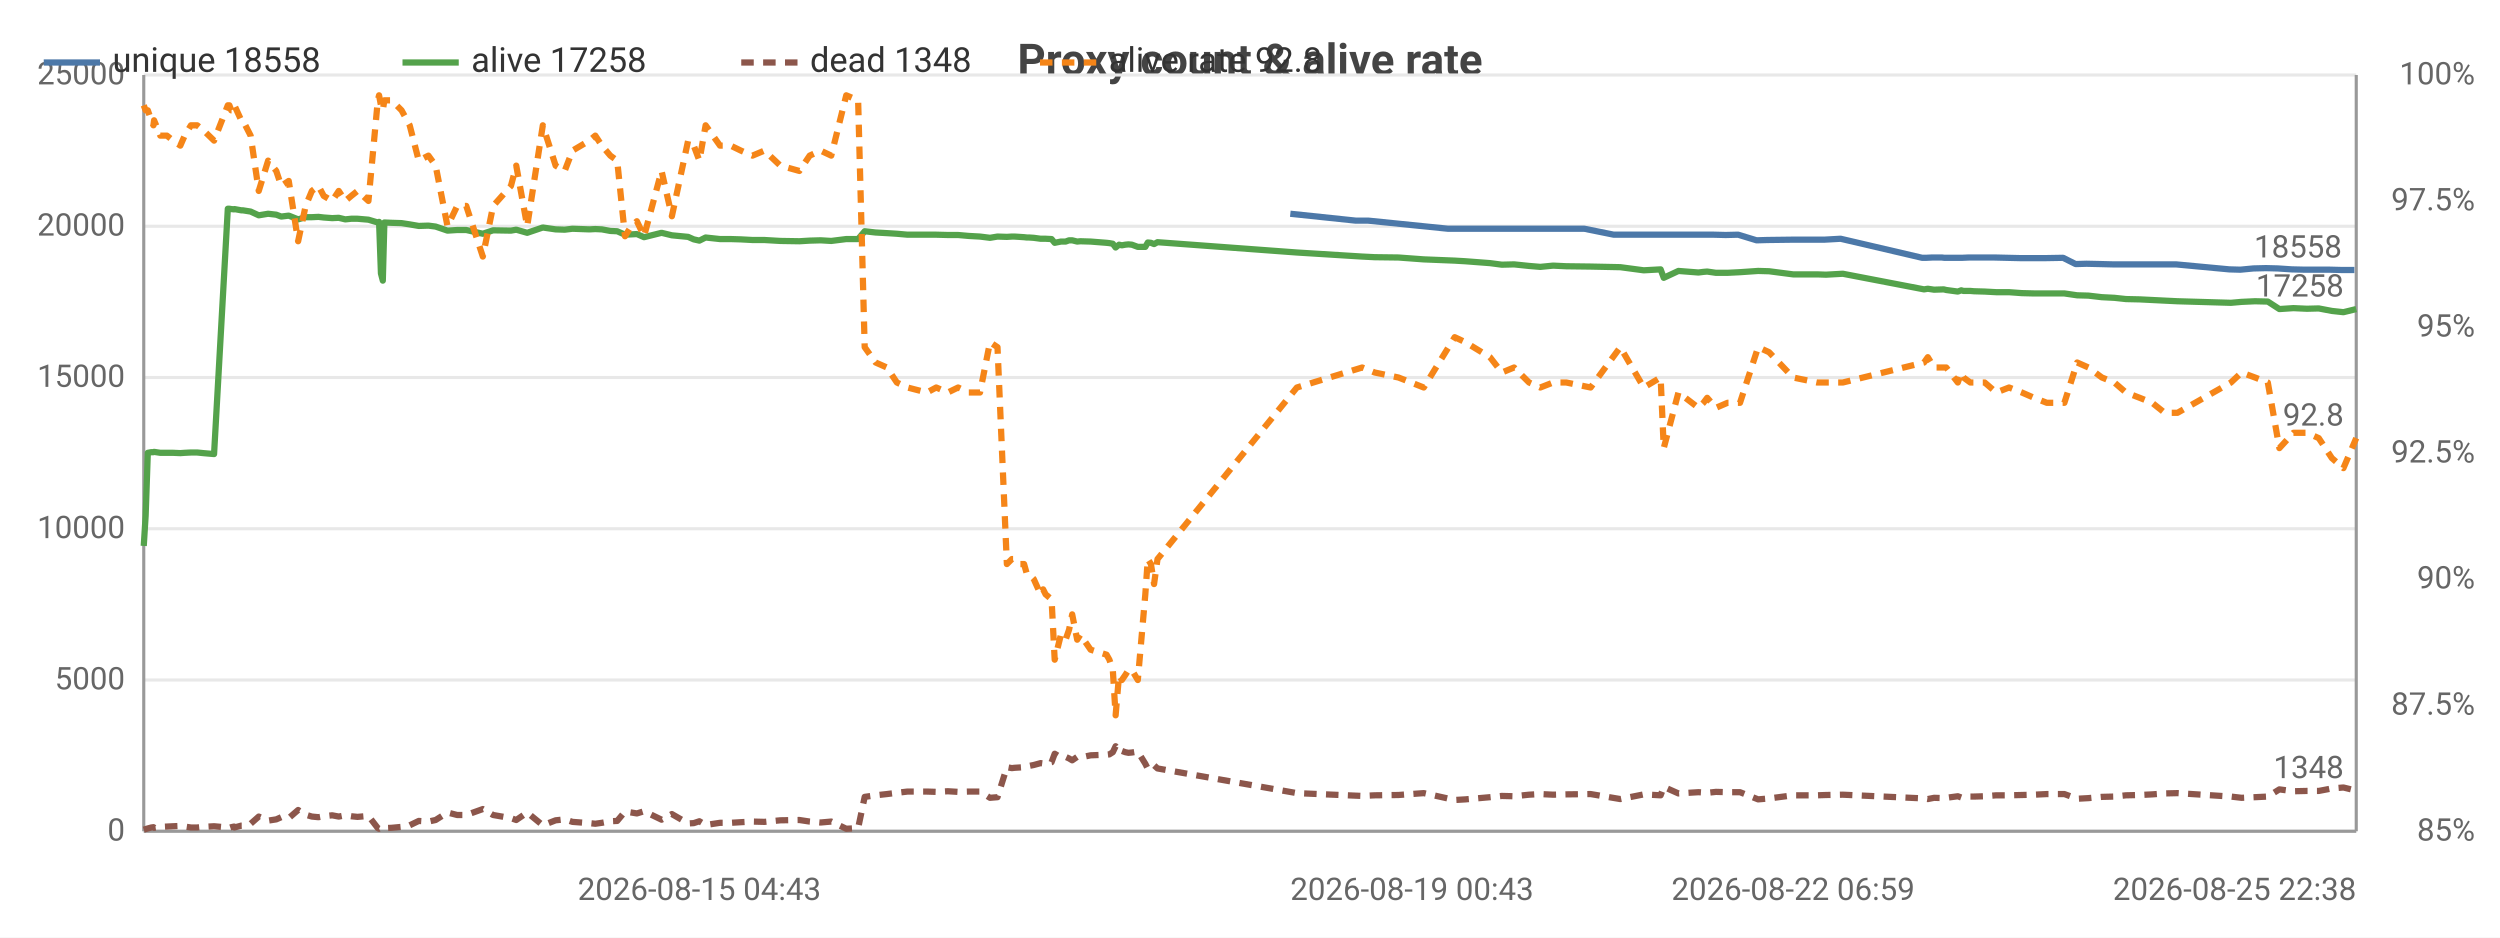
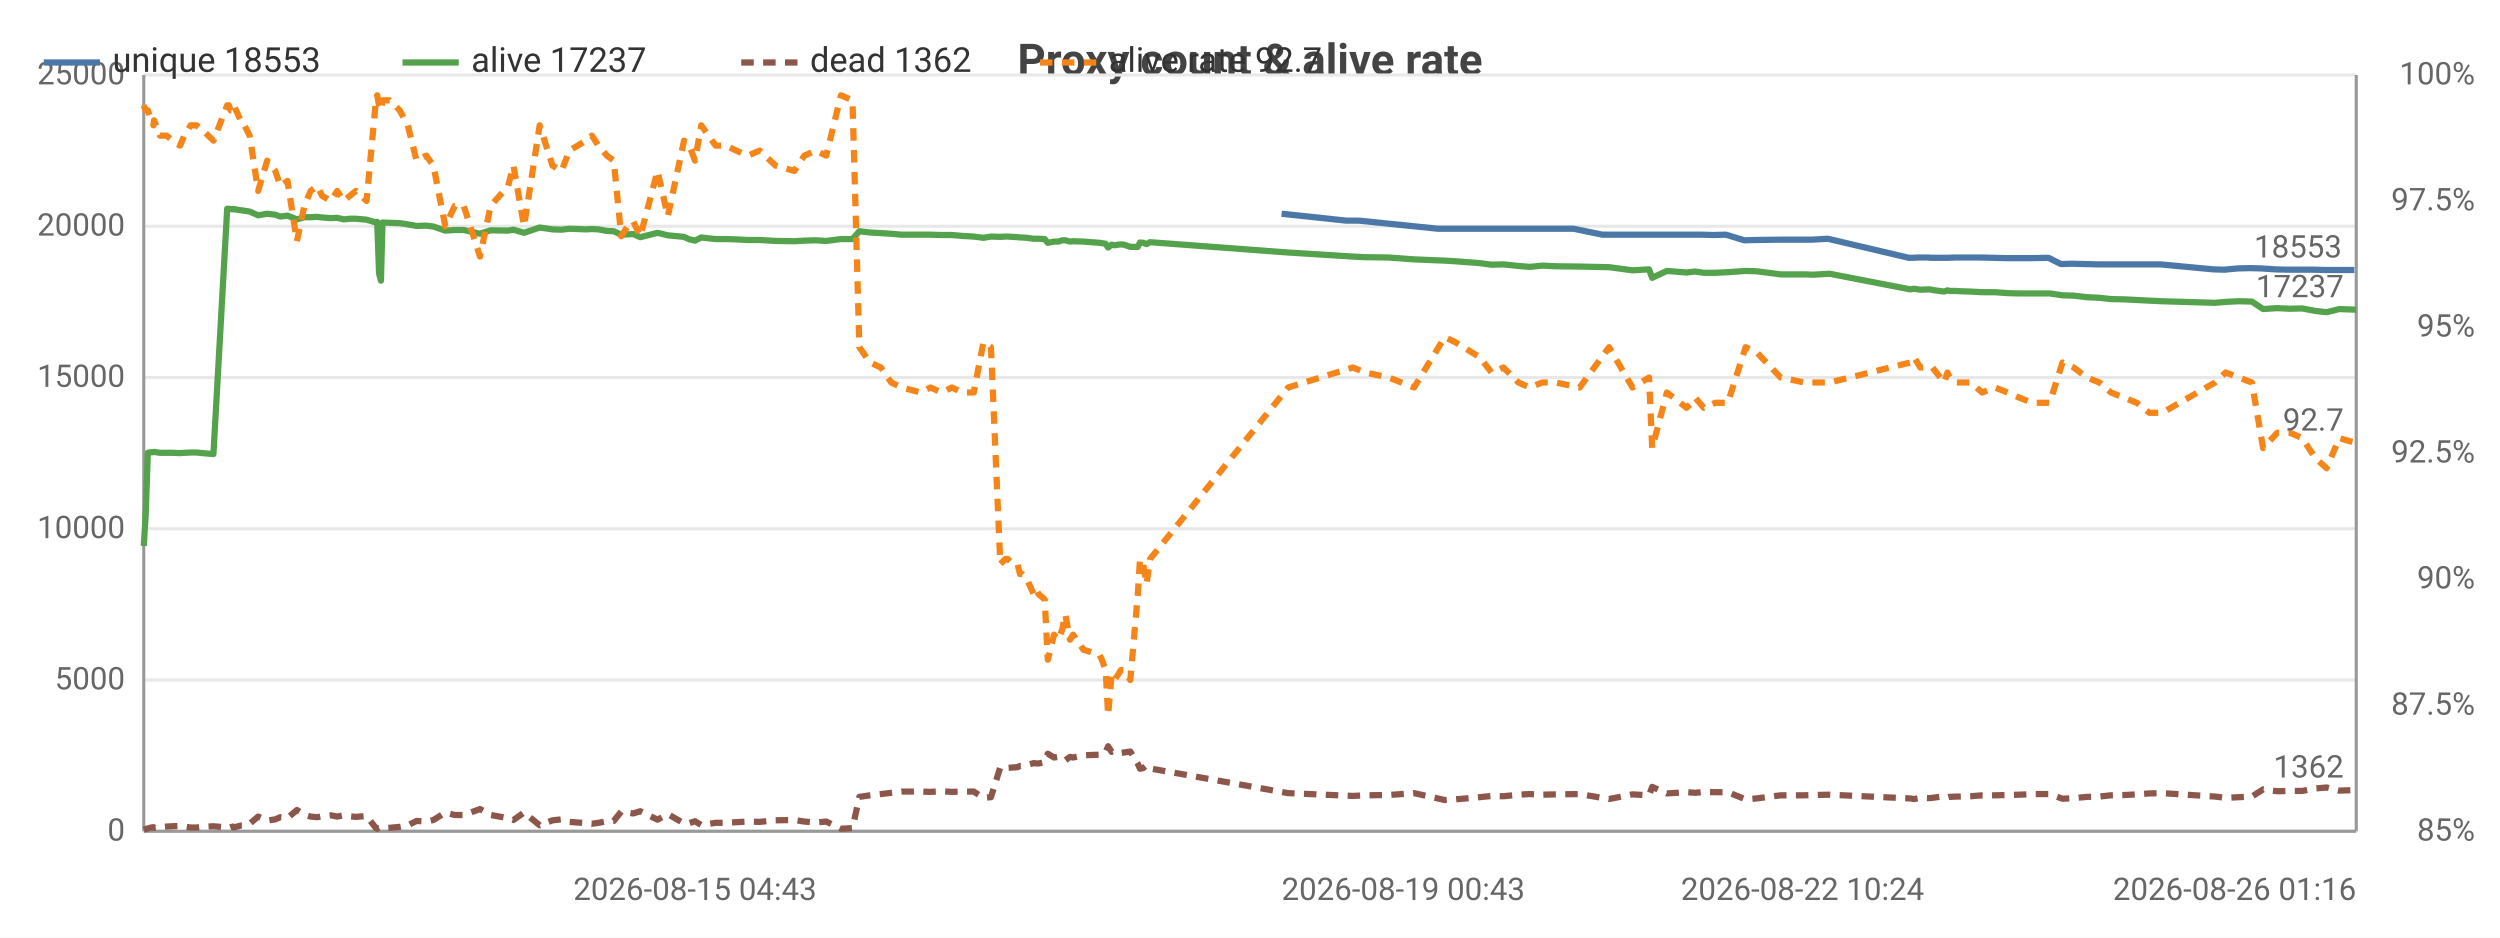
<svg xmlns="http://www.w3.org/2000/svg" width="800" height="300" viewBox="0 0 800 300">
  <rect width="800" height="300" fill="#ffffff" />
  <style>text{font-family:system-ui,-apple-system,'Segoe UI',Roboto,sans-serif}.g{stroke:#e8e8e8;stroke-width:1}.a{stroke:#999;stroke-width:1}.t{font-size:10px;fill:#666}.m{font-size:10px;text-anchor:middle;fill:#666}.e{font-size:10px;text-anchor:end;fill:#666}.l{font-size:11px;fill:#333}.tt{font-size:14px;font-weight:600;text-anchor:middle;fill:#444}.em{font-size:13px;text-anchor:middle;fill:#999}</style>
  <text class="tt" x="400.0" y="24">Proxy count &amp; alive rate</text>
  <line class="g" x1="46" y1="266" x2="754" y2="266" />
  <text class="e" x="40" y="269">0</text>
  <line class="g" x1="46" y1="217.6" x2="754" y2="217.6" />
  <text class="e" x="40" y="220.6">5000</text>
  <line class="g" x1="46" y1="169.2" x2="754" y2="169.2" />
  <text class="e" x="40" y="172.2">10000</text>
  <line class="g" x1="46" y1="120.8" x2="754" y2="120.8" />
  <text class="e" x="40" y="123.8">15000</text>
  <line class="g" x1="46" y1="72.4" x2="754" y2="72.4" />
  <text class="e" x="40" y="75.4">20000</text>
  <line class="g" x1="46" y1="24" x2="754" y2="24" />
  <text class="e" x="40" y="27">25000</text>
  <text class="e" x="792" y="269">85%</text>
  <text class="e" x="792" y="228.7">87.5%</text>
  <text class="e" x="792" y="188.3">90%</text>
  <text class="e" x="792" y="148">92.5%</text>
  <text class="e" x="792" y="107.7">95%</text>
  <text class="e" x="792" y="67.3">97.5%</text>
  <text class="e" x="792" y="27">100%</text>
  <line class="a" x1="754" y1="24" x2="754" y2="266" />
  <line class="a" x1="46" y1="24" x2="46" y2="266" />
  <line class="a" x1="46" y1="266" x2="754" y2="266" />
-   <polyline fill="none" stroke="#4c78a8" stroke-width="2" stroke-linejoin="round" points="412.9,68.4 433.8,70.6 437.8,70.6 463.4,73.2 466.9,73.2 474.8,73.2 478.6,73.2 482.4,73.2 487.2,73.2 490.8,73.2 494.9,73.2 499.2,73.2 507.0,73.2 516.4,75.1 525.4,75.1 530.9,75.1 531.8,75.1 536.5,75.1 542.9,75.1 544.4,75.1 545.7,75.1 548.4,75.1 552.2,75.2 556.2,75.1 562.1,76.9 565.5,76.8 573.2,76.7 580.9,76.7 583.7,76.7 589.0,76.4 615.1,82.5 616.3,82.5 618.3,82.4 621.4,82.4 622.2,82.5 626.1,82.5 627.0,82.5 627.8,82.5 630.0,82.4 631.1,82.4 634.5,82.4 638.2,82.4 642.3,82.5 646.5,82.6 650.5,82.6 654.6,82.6 660.2,82.5 664.2,84.5 667.7,84.4 672.1,84.5 676.0,84.6 679.8,84.6 684.1,84.6 688.2,84.6 692.1,84.6 696.3,84.6 713.4,86.2 716.9,86.3 721.1,85.9 725.1,85.8 728.9,85.9 733.4,86.2 737.6,86.3 741.4,86.3 745.6,86.3 749.4,86.4 753.4,86.4" />
-   <text class="t" x="749.4" y="82.4" text-anchor="end" fill="#4c78a8">18558</text>
-   <polyline fill="none" stroke="#54a24b" stroke-width="2" stroke-linejoin="round" points="46,174.7 46.6,165.1 47.3,144.9 48.4,144.7 49.1,144.7 49.3,144.6 51.3,144.9 53.4,144.9 55.4,144.9 57.7,145.0 59.1,144.9 61.1,144.8 63.1,144.8 65.1,145.0 68.5,145.3 72.9,66.8 73.4,66.8 74.0,66.9 74.9,67.0 75.0,66.9 77.2,67.3 77.7,67.3 80.2,67.7 82.8,68.9 85.8,68.4 88.4,68.7 90.0,69.3 92.4,69.0 95.4,70.2 97.8,69.5 99.8,69.5 101.9,69.4 103.6,69.6 106.3,69.8 108.4,69.7 110.5,70.2 112.4,70.0 114.4,70.0 117.9,70.3 120.9,71.2 121.3,71.0 121.9,87.5 122.5,89.8 123.0,71.2 125.3,71.3 128.5,71.4 131.1,71.8 134.0,72.3 137.1,72.2 139.4,72.5 143.2,73.8 146.3,73.6 149.2,73.6 154.5,74.8 157.8,73.7 163.5,73.8 165.2,73.5 168.7,74.5 173.7,72.8 177.8,73.4 180.7,73.5 183.2,73.2 188.6,73.4 190.5,73.3 192.6,73.4 195.3,73.9 197.5,74.0 200.0,75.1 202.0,75.0 203.8,74.9 206.1,75.9 211.7,74.5 215.0,75.3 220.2,75.8 222.0,76.6 223.8,77.0 225.8,76.0 230.4,76.5 233.8,76.5 237.1,76.6 240.8,76.8 244.6,76.8 249.7,77.1 255.8,77.2 259.1,77.0 262.6,76.9 266.0,77.1 270.8,76.5 274.6,76.5 276.7,74.0 280.2,74.4 283.8,74.6 287.0,74.8 290.4,75.1 296.6,75.1 299.6,75.1 303.3,75.2 306.6,75.2 310.0,75.5 313.6,75.7 316.8,76.1 319.2,75.7 322.2,75.8 323.8,75.7 324.6,75.7 326.2,75.8 327.7,75.9 328.6,76.0 329.3,76.0 330.8,76.1 333.0,76.4 333.8,76.4 334.6,76.4 336.5,76.5 337.5,77.7 339.5,77.3 341.0,77.3 342.1,76.9 343.1,76.9 344.7,77.3 345.7,77.2 349.0,77.3 354.1,77.7 355.0,77.8 356.1,78.0 357.0,79.2 358.1,78.3 359.0,78.5 360.1,78.3 361.1,78.2 362.2,78.3 364.1,79.0 366.5,79.0 367.3,77.6 368.3,77.7 369.3,78.1 370.4,77.5 415.0,80.8 435.9,82.1 439.9,82.3 447.5,82.4 455.6,83.0 465.5,83.4 468.9,83.6 476.8,84.2 480.6,84.7 484.5,84.6 489.3,85.1 492.9,85.4 497.0,85.0 501.2,85.2 509.0,85.3 518.5,85.5 526.0,86.5 531.4,86.2 532.4,88.9 537.1,86.7 543.5,87.2 545.1,87.0 546.3,86.9 549.1,87.3 552.8,87.3 556.8,87.1 562.6,86.7 566.1,86.8 573.8,87.8 581.5,87.8 584.3,87.9 589.7,87.6 615.7,92.6 616.9,92.4 618.9,92.7 622.0,92.6 622.8,92.8 626.5,93.3 627.6,92.9 628.3,93.1 630.5,93.1 631.7,93.2 635.1,93.3 638.8,93.5 642.9,93.5 647.0,93.8 650.9,93.9 655.0,93.9 660.6,93.9 664.7,94.5 668.3,94.6 672.6,95.1 676.6,95.3 680.3,95.7 684.7,95.8 688.7,96.0 692.7,96.2 696.8,96.4 713.9,96.9 717.3,96.6 721.6,96.4 725.7,96.5 729.4,98.9 733.9,98.6 738.2,98.8 742.0,98.7 746.2,99.5 749.9,99.9 754,98.9" />
-   <text class="t" x="750" y="94.9" text-anchor="end" fill="#54a24b">17258</text>
-   <polyline fill="none" stroke="#8c564b" stroke-width="2" stroke-dasharray="4,3" stroke-linejoin="round" points="46,265.5 46.6,265.3 47.3,265.1 48.4,264.8 49.1,264.7 49.3,264.9 51.3,264.6 53.4,264.5 55.4,264.4 57.7,264.3 59.1,264.5 61.1,264.8 63.1,264.8 65.1,264.6 68.5,264.4 72.9,264.8 73.4,264.9 74.0,264.7 74.9,264.5 75.0,264.8 77.2,264.2 77.7,264.2 80.2,263.6 82.8,261.3 85.8,262.6 88.4,262.2 90.0,261.5 92.4,261.8 95.4,259.2 97.8,260.7 99.8,261.3 101.9,261.5 103.6,261.2 106.3,260.9 108.4,261.3 110.5,260.9 112.4,261.2 114.4,261.4 117.9,261.1 120.9,265.0 121.3,265.2 121.9,264.9 122.5,264.8 123.0,265.0 125.3,264.9 128.5,264.6 131.1,264.1 134.0,262.7 137.1,262.9 139.4,262.4 143.2,260.0 146.3,260.8 149.2,260.8 154.5,258.9 157.8,260.8 163.5,261.8 165.2,262.4 168.7,260.0 173.7,264.1 177.8,262.5 180.7,262.2 183.2,263.0 188.6,263.4 190.5,263.6 192.6,263.3 195.3,262.8 197.5,262.7 200.0,259.7 202.0,260.0 203.8,260.3 206.1,259.6 211.7,262.3 215.0,260.5 220.2,263.5 222.0,263.4 223.8,262.8 225.8,264.0 230.4,263.3 233.8,263.3 237.1,263.1 240.8,262.9 244.6,263.0 249.7,262.5 255.8,262.4 259.1,262.9 262.6,263.2 266.0,262.9 270.8,265.2 274.6,265.0 276.7,255.0 280.2,254.5 283.8,254.1 287.0,253.7 290.4,253.3 296.6,253.3 299.6,253.4 303.3,253.2 306.6,253.4 310.0,253.3 313.6,253.3 316.8,255.3 319.2,255.1 322.2,245.5 323.8,245.8 324.6,245.7 326.2,245.6 327.7,245.5 328.6,245.1 329.3,245.1 330.8,244.8 333.0,244.2 333.8,244.3 334.6,244.3 336.5,243.9 337.5,241.2 339.5,242.4 341.0,242.2 342.1,242.7 343.1,243.3 344.7,242.2 345.7,242.4 349.0,241.7 354.1,241.5 355.0,241.4 356.1,240.7 357.0,238.8 358.1,240.6 359.0,240.3 360.1,240.7 361.1,240.9 362.2,240.8 364.1,240.5 366.5,244.4 367.3,246.0 368.3,245.8 369.3,244.9 370.4,245.9 415.0,253.8 435.9,254.7 439.9,254.5 447.5,254.4 455.6,253.8 465.5,256.0 468.9,255.8 476.8,255.1 480.6,254.7 484.5,254.8 489.3,254.3 492.9,254.1 497.0,254.3 501.2,254.2 509.0,254.1 518.5,255.7 526.0,254.2 531.4,254.5 532.4,251.8 537.1,253.9 543.5,253.5 545.1,253.6 546.3,253.7 549.1,253.4 552.8,253.5 556.8,253.5 562.6,255.8 566.1,255.5 573.8,254.5 581.5,254.5 584.3,254.4 589.7,254.3 615.7,255.5 616.9,255.7 618.9,255.3 622.0,255.4 622.8,255.3 626.5,254.8 627.6,255.2 628.3,255.0 630.5,254.9 631.7,254.9 635.1,254.8 638.8,254.5 642.9,254.5 647.0,254.4 650.9,254.3 655.0,254.1 660.6,254.1 664.7,255.6 668.3,255.4 672.6,255.0 676.6,254.9 680.3,254.5 684.7,254.4 688.7,254.2 692.7,253.9 696.8,253.8 713.9,254.9 717.3,255.3 721.6,255.1 725.7,254.9 729.4,252.6 733.9,253.2 738.2,253.1 742.0,253.1 746.2,252.3 749.9,252.0 754,253.0" />
-   <text class="t" x="750" y="249.0" text-anchor="end" fill="#8c564b">1348</text>
-   <polyline fill="none" stroke="#f58518" stroke-width="2" stroke-dasharray="4,3" stroke-linejoin="round" points="46,33.7 46.6,35.3 47.3,35.3 48.4,38.5 49.1,40.1 49.3,38.5 51.3,43.4 53.4,43.4 55.4,45.0 57.7,46.6 59.1,43.4 61.1,40.1 63.1,40.1 65.1,41.7 68.5,45.0 72.9,33.7 73.4,33.7 74.0,35.3 74.9,35.3 75.0,33.7 77.2,38.5 77.7,38.5 80.2,43.4 82.8,61.1 85.8,51.4 88.4,54.7 90.0,59.5 92.4,57.9 95.4,77.2 97.8,65.9 99.8,61.1 101.9,59.5 103.6,62.7 106.3,64.3 108.4,61.1 110.5,64.3 112.4,62.7 114.4,61.1 117.9,64.3 120.9,32.1 121.3,30.5 121.9,33.7 122.5,35.3 123.0,32.1 125.3,32.1 128.5,35.3 131.1,40.1 134.0,51.4 137.1,49.8 139.4,53.0 143.2,72.4 146.3,65.9 149.2,65.9 154.5,82.1 157.8,65.9 163.5,59.5 165.2,53.0 168.7,72.4 173.7,40.1 177.8,53.0 180.7,54.7 183.2,48.2 188.6,45.0 190.5,43.4 192.6,46.6 195.3,49.8 197.5,51.4 200.0,75.6 202.0,72.4 203.8,70.8 206.1,75.6 211.7,54.7 215.0,69.2 220.2,45.0 222.0,46.6 223.8,51.4 225.8,40.1 230.4,46.6 233.8,46.6 237.1,48.2 240.8,49.8 244.6,48.2 249.7,53.0 255.8,54.7 259.1,49.8 262.6,48.2 266.0,49.8 270.8,30.5 274.6,32.1 276.7,111.1 280.2,116.0 283.8,117.6 287.0,122.4 290.4,124.0 296.6,125.6 299.6,124.0 303.3,125.6 306.6,124.0 310.0,125.6 313.6,125.6 316.8,109.5 319.2,111.1 322.2,180.5 323.8,178.9 324.6,178.9 326.2,180.5 327.7,180.5 328.6,183.7 329.3,183.7 330.8,185.3 333.0,190.2 333.8,188.6 334.6,190.2 336.5,191.8 337.5,211.1 339.5,203.1 341.0,204.7 342.1,201.5 343.1,196.6 344.7,204.7 345.7,203.1 349.0,207.9 354.1,209.5 355.0,211.1 356.1,214.4 357.0,228.9 358.1,216.0 359.0,217.6 360.1,216.0 361.1,214.4 362.2,214.4 364.1,217.6 366.5,190.2 367.3,178.9 368.3,180.5 369.3,186.9 370.4,178.9 415.0,124.0 435.9,117.6 439.9,119.2 447.5,120.8 455.6,124.0 465.5,107.9 468.9,109.5 476.8,114.3 480.6,119.2 484.5,117.6 489.3,122.4 492.9,124.0 497.0,122.4 501.2,122.4 509.0,124.0 518.5,111.1 526.0,124.0 531.4,120.8 532.4,143.4 537.1,125.6 543.5,130.5 545.1,128.9 546.3,127.3 549.1,130.5 552.8,128.9 556.8,128.9 562.6,111.1 566.1,112.7 573.8,120.8 581.5,122.4 584.3,122.4 589.7,122.4 615.7,116.0 616.9,114.3 618.9,117.6 622.0,117.6 622.8,117.6 626.5,122.4 627.6,119.2 628.3,120.8 630.5,122.4 631.7,122.4 635.1,122.4 638.8,125.6 642.9,124.0 647.0,125.6 650.9,127.3 655.0,128.9 660.6,128.9 664.7,116.0 668.3,117.6 672.6,120.8 676.6,122.4 680.3,125.6 684.7,127.3 688.7,128.9 692.7,132.1 696.8,132.1 713.9,122.4 717.3,119.2 721.6,120.8 725.7,122.4 729.4,143.4 733.9,138.5 738.2,138.5 742.0,140.2 746.2,146.6 749.9,149.8 754,140.2" />
-   <text class="t" x="750" y="136.2" text-anchor="end" fill="#f58518">92.8</text>
-   <text class="m" x="223.8" y="288">2026-08-15 04:43</text>
-   <text class="t" x="412.9" y="288">2026-08-19 00:43</text>
-   <text class="m" x="573.8" y="288">2026-08-22 06:59</text>
-   <text class="e" x="754" y="288">2026-08-25 22:38</text>
+   <polyline fill="none" stroke="#4c78a8" stroke-width="2" stroke-linejoin="round" points="410.1,68.4 430.8,70.6 434.8,70.6 460.2,73.2 463.6,73.2 471.5,73.2 475.3,73.2 479.1,73.2 483.8,73.2 487.4,73.2 491.5,73.2 495.7,73.2 503.5,73.2 512.8,75.1 521.8,75.1 527.2,75.1 528.0,75.1 532.7,75.1 539.1,75.1 540.6,75.1 541.8,75.1 544.6,75.1 548.3,75.2 552.3,75.1 558.2,76.9 561.5,76.8 569.2,76.7 576.8,76.7 579.6,76.7 584.9,76.4 610.8,82.5 612.0,82.5 614.0,82.4 617.0,82.4 617.8,82.5 621.6,82.5 622.6,82.5 623.4,82.5 625.5,82.4 626.7,82.4 630.0,82.4 633.7,82.4 637.8,82.5 641.9,82.6 645.8,82.6 649.9,82.6 655.5,82.5 659.5,84.5 663.0,84.4 667.3,84.5 671.2,84.6 675.0,84.6 679.3,84.6 683.3,84.6 687.2,84.6 691.3,84.6 708.3,86.2 711.8,86.3 716.0,85.9 720.0,85.8 723.7,85.9 728.2,86.2 732.3,86.3 736.1,86.3 740.3,86.3 744.0,86.4 748.0,86.4 753.4,86.4" />
+   <text class="t" x="749.4" y="82.4" text-anchor="end" fill="#4c78a8">18553</text>
+   <polyline fill="none" stroke="#54a24b" stroke-width="2" stroke-linejoin="round" points="46,174.7 46.6,165.1 47.3,144.9 48.4,144.7 49.1,144.7 49.3,144.6 51.2,144.9 53.3,144.9 55.3,144.9 57.6,145.0 59.0,144.9 61.0,144.8 62.9,144.8 64.9,145.0 68.3,145.3 72.7,66.8 73.2,66.8 73.8,66.9 74.6,67.0 74.8,66.9 77.0,67.3 77.4,67.3 79.9,67.7 82.6,68.9 85.5,68.4 88.1,68.7 89.7,69.3 92.0,69.0 95.0,70.2 97.4,69.5 99.4,69.5 101.5,69.4 103.1,69.6 105.9,69.8 107.9,69.7 110.0,70.2 111.9,70.0 113.9,70.0 117.3,70.3 120.3,71.2 120.7,71.0 121.3,87.5 121.9,89.8 122.4,71.2 124.7,71.3 127.9,71.4 130.5,71.8 133.3,72.3 136.4,72.2 138.7,72.5 142.5,73.8 145.5,73.6 148.4,73.6 153.6,74.8 157.0,73.7 162.6,73.8 164.3,73.5 167.7,74.5 172.7,72.8 176.8,73.4 179.7,73.5 182.2,73.2 187.5,73.4 189.4,73.3 191.5,73.4 194.2,73.9 196.4,74.0 198.8,75.1 200.8,75.0 202.6,74.9 204.9,75.9 210.4,74.5 213.7,75.3 218.9,75.8 220.6,76.6 222.4,77.0 224.4,76.0 229.0,76.5 232.4,76.5 235.6,76.6 239.3,76.8 243.1,76.8 248.2,77.1 254.2,77.2 257.4,77.0 261.0,76.9 264.4,77.1 269.1,76.5 272.8,76.5 275.0,74.0 278.4,74.4 281.9,74.6 285.2,74.8 288.5,75.1 294.7,75.1 297.7,75.1 301.4,75.2 304.6,75.2 308.0,75.5 311.6,75.7 314.7,76.1 317.1,75.7 320.1,75.8 321.7,75.7 322.5,75.7 324.1,75.8 325.6,75.9 326.4,76.0 327.1,76.0 328.6,76.1 330.8,76.4 331.6,76.4 332.4,76.4 334.3,76.5 335.3,77.7 337.3,77.3 338.7,77.3 339.9,76.9 340.9,76.9 342.4,77.3 343.4,77.2 346.7,77.3 351.8,77.7 352.6,77.8 353.8,78.0 354.6,79.2 355.7,78.3 356.6,78.5 357.7,78.3 358.7,78.2 359.7,78.3 361.7,79.0 364.1,79.0 364.8,77.6 365.8,77.7 366.9,78.1 368.0,77.5 412.2,80.8 432.9,82.1 436.9,82.3 444.4,82.4 452.5,83.0 462.3,83.4 465.7,83.6 473.5,84.2 477.3,84.7 481.1,84.6 485.9,85.1 489.5,85.4 493.5,85.0 497.8,85.2 505.5,85.3 514.9,85.5 522.4,86.5 527.7,86.2 528.7,88.9 533.4,86.7 539.7,87.2 541.3,87.0 542.5,86.9 545.2,87.3 548.9,87.3 552.9,87.1 558.6,86.7 562.1,86.8 569.8,87.8 577.4,87.8 580.2,87.9 585.5,87.6 611.3,92.6 612.5,92.4 614.5,92.7 617.6,92.6 618.4,92.8 622.1,93.3 623.2,92.9 623.9,93.1 626.0,93.1 627.3,93.2 630.6,93.3 634.3,93.5 638.4,93.5 642.4,93.8 646.3,93.9 650.4,93.9 655.9,93.9 660.0,94.5 663.6,94.6 667.8,95.1 671.8,95.3 675.5,95.7 679.8,95.8 683.8,96.0 687.8,96.2 691.9,96.4 708.8,96.9 712.2,96.6 716.4,96.4 720.6,96.5 724.2,98.9 728.7,98.6 732.9,98.8 736.7,98.7 740.9,99.5 744.5,99.9 748.6,98.9 754,99.1" />
+   <text class="t" x="750" y="95.1" text-anchor="end" fill="#54a24b">17237</text>
+   <polyline fill="none" stroke="#8c564b" stroke-width="2" stroke-dasharray="4,3" stroke-linejoin="round" points="46,265.5 46.6,265.3 47.3,265.1 48.4,264.8 49.1,264.7 49.3,264.9 51.2,264.6 53.3,264.5 55.3,264.4 57.6,264.3 59.0,264.5 61.0,264.8 62.9,264.8 64.9,264.6 68.3,264.4 72.7,264.8 73.2,264.9 73.8,264.7 74.6,264.5 74.8,264.8 77.0,264.2 77.4,264.2 79.9,263.6 82.6,261.3 85.5,262.6 88.1,262.2 89.7,261.5 92.0,261.8 95.0,259.2 97.4,260.7 99.4,261.3 101.5,261.5 103.1,261.2 105.9,260.9 107.9,261.3 110.0,260.9 111.9,261.2 113.9,261.4 117.3,261.1 120.3,265.0 120.7,265.2 121.3,264.9 121.9,264.8 122.4,265.0 124.7,264.9 127.9,264.6 130.5,264.1 133.3,262.7 136.4,262.9 138.7,262.4 142.5,260.0 145.5,260.8 148.4,260.8 153.6,258.9 157.0,260.8 162.6,261.8 164.3,262.4 167.7,260.0 172.7,264.1 176.8,262.5 179.7,262.2 182.2,263.0 187.5,263.4 189.4,263.6 191.5,263.3 194.2,262.8 196.4,262.7 198.8,259.7 200.8,260.0 202.6,260.3 204.9,259.6 210.4,262.3 213.7,260.5 218.9,263.5 220.6,263.4 222.4,262.8 224.4,264.0 229.0,263.3 232.4,263.3 235.6,263.1 239.3,262.9 243.1,263.0 248.2,262.5 254.2,262.4 257.4,262.9 261.0,263.2 264.4,262.9 269.1,265.2 272.8,265.0 275.0,255.0 278.4,254.5 281.9,254.1 285.2,253.7 288.5,253.3 294.7,253.3 297.7,253.4 301.4,253.2 304.6,253.4 308.0,253.3 311.6,253.3 314.7,255.3 317.1,255.1 320.1,245.5 321.7,245.8 322.5,245.7 324.1,245.6 325.6,245.5 326.4,245.1 327.1,245.1 328.6,244.8 330.8,244.2 331.6,244.3 332.4,244.3 334.3,243.9 335.3,241.2 337.3,242.4 338.7,242.2 339.9,242.7 340.9,243.3 342.4,242.2 343.4,242.4 346.7,241.7 351.8,241.5 352.6,241.4 353.8,240.7 354.6,238.8 355.7,240.6 356.6,240.3 357.7,240.7 358.7,240.9 359.7,240.8 361.7,240.5 364.1,244.4 364.8,246.0 365.8,245.8 366.9,244.9 368.0,245.9 412.2,253.8 432.9,254.7 436.9,254.5 444.4,254.4 452.5,253.8 462.3,256.0 465.7,255.8 473.5,255.1 477.3,254.7 481.1,254.8 485.9,254.3 489.5,254.1 493.5,254.3 497.8,254.2 505.5,254.1 514.9,255.7 522.4,254.2 527.7,254.5 528.7,251.8 533.4,253.9 539.7,253.5 541.3,253.6 542.5,253.7 545.2,253.4 548.9,253.5 552.9,253.5 558.6,255.8 562.1,255.5 569.8,254.5 577.4,254.5 580.2,254.4 585.5,254.3 611.3,255.5 612.5,255.7 614.5,255.3 617.6,255.4 618.4,255.3 622.1,254.8 623.2,255.2 623.9,255.0 626.0,254.9 627.3,254.9 630.6,254.8 634.3,254.5 638.4,254.5 642.4,254.4 646.3,254.3 650.4,254.1 655.9,254.1 660.0,255.6 663.6,255.4 667.8,255.0 671.8,254.9 675.5,254.5 679.8,254.4 683.8,254.2 687.8,253.9 691.9,253.8 708.8,254.9 712.2,255.3 716.4,255.1 720.6,254.9 724.2,252.6 728.7,253.2 732.9,253.1 736.7,253.1 740.9,252.3 744.5,252.0 748.6,253.0 754,252.8" />
+   <text class="t" x="750" y="248.8" text-anchor="end" fill="#8c564b">1362</text>
+   <polyline fill="none" stroke="#f58518" stroke-width="2" stroke-dasharray="4,3" stroke-linejoin="round" points="46,33.7 46.6,35.3 47.3,35.3 48.4,38.5 49.1,40.1 49.3,38.5 51.2,43.4 53.3,43.4 55.3,45.0 57.6,46.6 59.0,43.4 61.0,40.1 62.9,40.1 64.9,41.7 68.3,45.0 72.7,33.7 73.2,33.7 73.8,35.3 74.6,35.3 74.8,33.7 77.0,38.5 77.4,38.5 79.9,43.4 82.6,61.1 85.5,51.4 88.1,54.7 89.7,59.5 92.0,57.9 95.0,77.2 97.4,65.9 99.4,61.1 101.5,59.5 103.1,62.7 105.9,64.3 107.9,61.1 110.0,64.3 111.9,62.7 113.9,61.1 117.3,64.3 120.3,32.1 120.7,30.5 121.3,33.7 121.9,35.3 122.4,32.1 124.7,32.1 127.9,35.3 130.5,40.1 133.3,51.4 136.4,49.8 138.7,53.0 142.5,72.4 145.5,65.9 148.4,65.9 153.6,82.1 157.0,65.9 162.6,59.5 164.3,53.0 167.7,72.4 172.7,40.1 176.8,53.0 179.7,54.7 182.2,48.2 187.5,45.0 189.4,43.4 191.5,46.6 194.2,49.8 196.4,51.4 198.8,75.6 200.8,72.4 202.6,70.8 204.9,75.6 210.4,54.7 213.7,69.2 218.9,45.0 220.6,46.6 222.4,51.4 224.4,40.1 229.0,46.6 232.4,46.6 235.6,48.2 239.3,49.8 243.1,48.2 248.2,53.0 254.2,54.7 257.4,49.8 261.0,48.2 264.4,49.8 269.1,30.5 272.8,32.1 275.0,111.1 278.4,116.0 281.9,117.6 285.2,122.4 288.5,124.0 294.7,125.6 297.7,124.0 301.4,125.6 304.6,124.0 308.0,125.6 311.6,125.6 314.7,109.5 317.1,111.1 320.1,180.5 321.7,178.9 322.5,178.9 324.1,180.5 325.6,180.5 326.4,183.7 327.1,183.7 328.6,185.3 330.8,190.2 331.6,188.6 332.4,190.2 334.3,191.8 335.3,211.1 337.3,203.1 338.7,204.7 339.9,201.5 340.9,196.6 342.4,204.7 343.4,203.1 346.7,207.9 351.8,209.5 352.6,211.1 353.8,214.4 354.6,228.9 355.7,216.0 356.6,217.6 357.7,216.0 358.7,214.4 359.7,214.4 361.7,217.6 364.1,190.2 364.8,178.9 365.8,180.5 366.9,186.9 368.0,178.9 412.2,124.0 432.9,117.6 436.9,119.2 444.4,120.8 452.5,124.0 462.3,107.9 465.7,109.5 473.5,114.3 477.3,119.2 481.1,117.6 485.9,122.4 489.5,124.0 493.5,122.4 497.8,122.4 505.5,124.0 514.9,111.1 522.4,124.0 527.7,120.8 528.7,143.4 533.4,125.6 539.7,130.5 541.3,128.9 542.5,127.3 545.2,130.5 548.9,128.9 552.9,128.9 558.6,111.1 562.1,112.7 569.8,120.8 577.4,122.4 580.2,122.4 585.5,122.4 611.3,116.0 612.5,114.3 614.5,117.6 617.6,117.6 618.4,117.6 622.1,122.4 623.2,119.2 623.9,120.8 626.0,122.4 627.3,122.4 630.6,122.4 634.3,125.6 638.4,124.0 642.4,125.6 646.3,127.3 650.4,128.9 655.9,128.9 660.0,116.0 663.6,117.6 667.8,120.8 671.8,122.4 675.5,125.6 679.8,127.3 683.8,128.9 687.8,132.1 691.9,132.1 708.8,122.4 712.2,119.2 716.4,120.8 720.6,122.4 724.2,143.4 728.7,138.5 732.9,138.5 736.7,140.2 740.9,146.6 744.5,149.8 748.6,140.2 754,141.8" />
+   <text class="t" x="750" y="137.8" text-anchor="end" fill="#f58518">92.7</text>
+   <text class="m" x="222.4" y="288">2026-08-15 04:43</text>
+   <text class="t" x="410.1" y="288">2026-08-19 00:43</text>
+   <text class="m" x="576.8" y="288">2026-08-22 10:24</text>
+   <text class="e" x="754" y="288">2026-08-26 01:16</text>
  <line x1="14" y1="20" x2="32" y2="20" stroke="#4c78a8" stroke-width="2" />
-   <text class="l" x="36" y="23">unique 18558</text>
+   <text class="l" x="36" y="23">unique 18553</text>
  <line x1="128.8" y1="20" x2="146.8" y2="20" stroke="#54a24b" stroke-width="2" />
-   <text class="l" x="150.8" y="23">alive 17258</text>
+   <text class="l" x="150.8" y="23">alive 17237</text>
  <line x1="237.2" y1="20" x2="255.2" y2="20" stroke="#8c564b" stroke-width="2" stroke-dasharray="4,3" />
-   <text class="l" x="259.2" y="23">dead 1348</text>
+   <text class="l" x="259.2" y="23">dead 1362</text>
  <line x1="332.8" y1="20" x2="350.8" y2="20" stroke="#f58518" stroke-width="2" stroke-dasharray="4,3" />
-   <text class="l" x="354.8" y="23">alive rate 92.8</text>
+   <text class="l" x="354.8" y="23">alive rate 92.7</text>
</svg>
